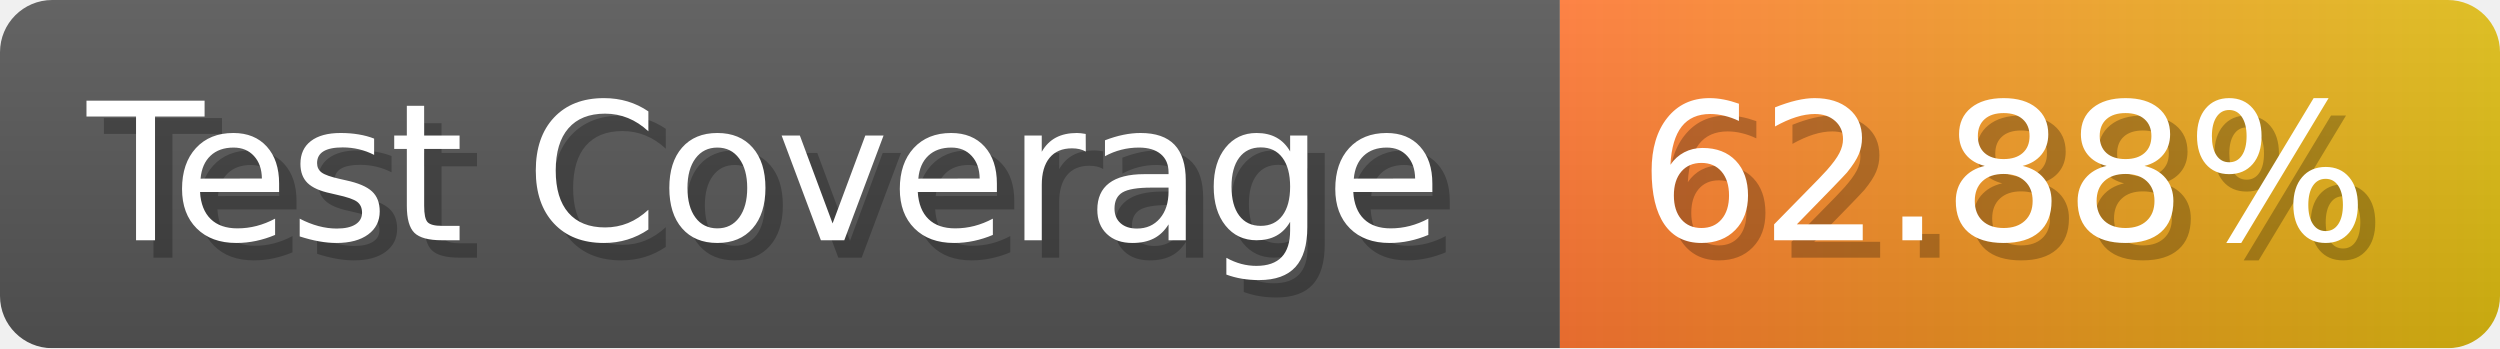
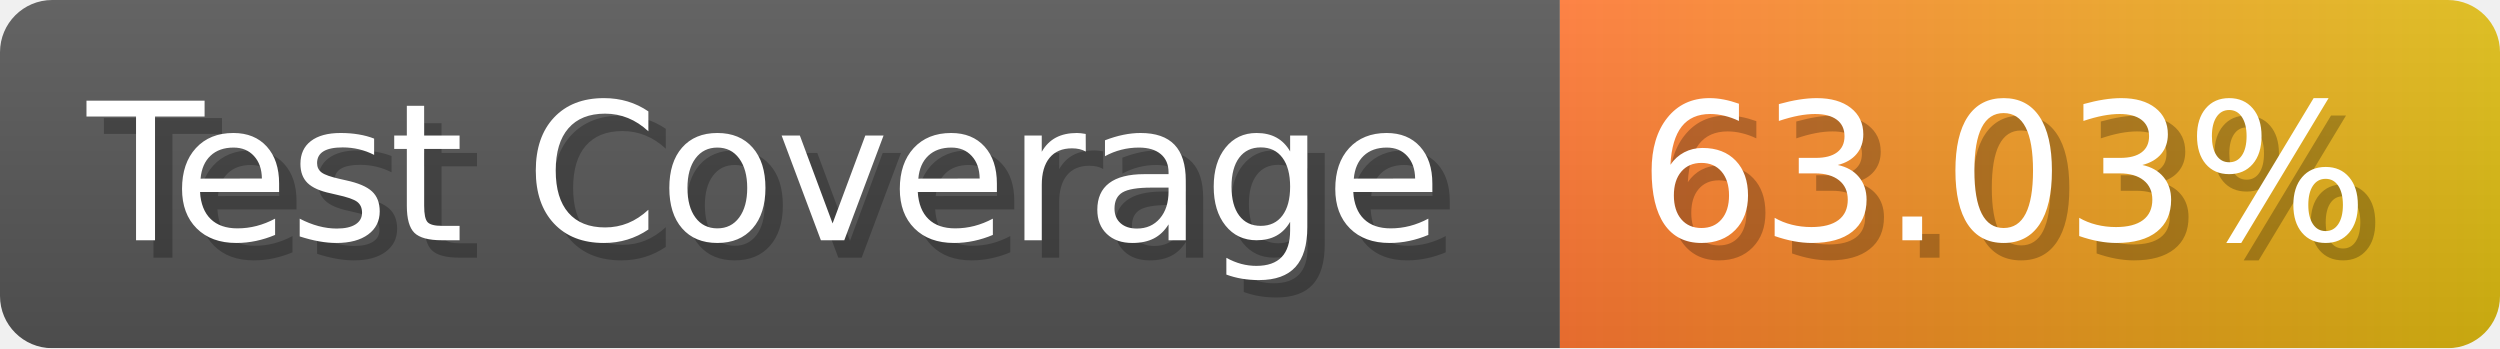
- <svg xmlns="http://www.w3.org/2000/svg" width="143.6" height="20" viewBox="0 0 1436 200" role="img" aria-label="Test Coverage: 62.88%">
+ <svg xmlns="http://www.w3.org/2000/svg" width="143.6" height="20" viewBox="0 0 1436 200" role="img" aria-label="Test Coverage: 63.03%">
  <linearGradient id="a" x2="0" y2="100%">
    <stop offset="0" stop-opacity=".1" stop-color="#EEE" />
    <stop offset="1" stop-opacity=".1" />
  </linearGradient>
  <mask id="m">
    <rect width="1436" height="200" rx="30" fill="#FFF" />
  </mask>
  <g mask="url(#m)">
    <rect width="896" height="200" fill="#555" />
    <rect width="540" height="200" fill="url(#x)" x="896" />
    <rect width="1436" height="200" fill="url(#a)" />
  </g>
  <g aria-hidden="true" fill="#fff" text-anchor="start" font-family="Verdana,DejaVu Sans,sans-serif" font-size="110">
    <text x="60" y="148" textLength="796" fill="#000" opacity="0.25">Test Coverage</text>
    <text x="50" y="138" textLength="796">Test Coverage</text>
-     <text x="951" y="148" textLength="440" fill="#000" opacity="0.25">62.88%</text>
-     <text x="941" y="138" textLength="440">62.88%</text>
+     <text x="951" y="148" textLength="440" fill="#000" opacity="0.25">63.03%</text>
+     <text x="941" y="138" textLength="440">63.03%</text>
  </g>
  <linearGradient id="x" x1="0%" y1="0%" x2="100%" y2="0%">
    <stop offset="0%" style="stop-color:#F73" />
    <stop offset="100%" style="stop-color:#DB1" />
  </linearGradient>
</svg>
